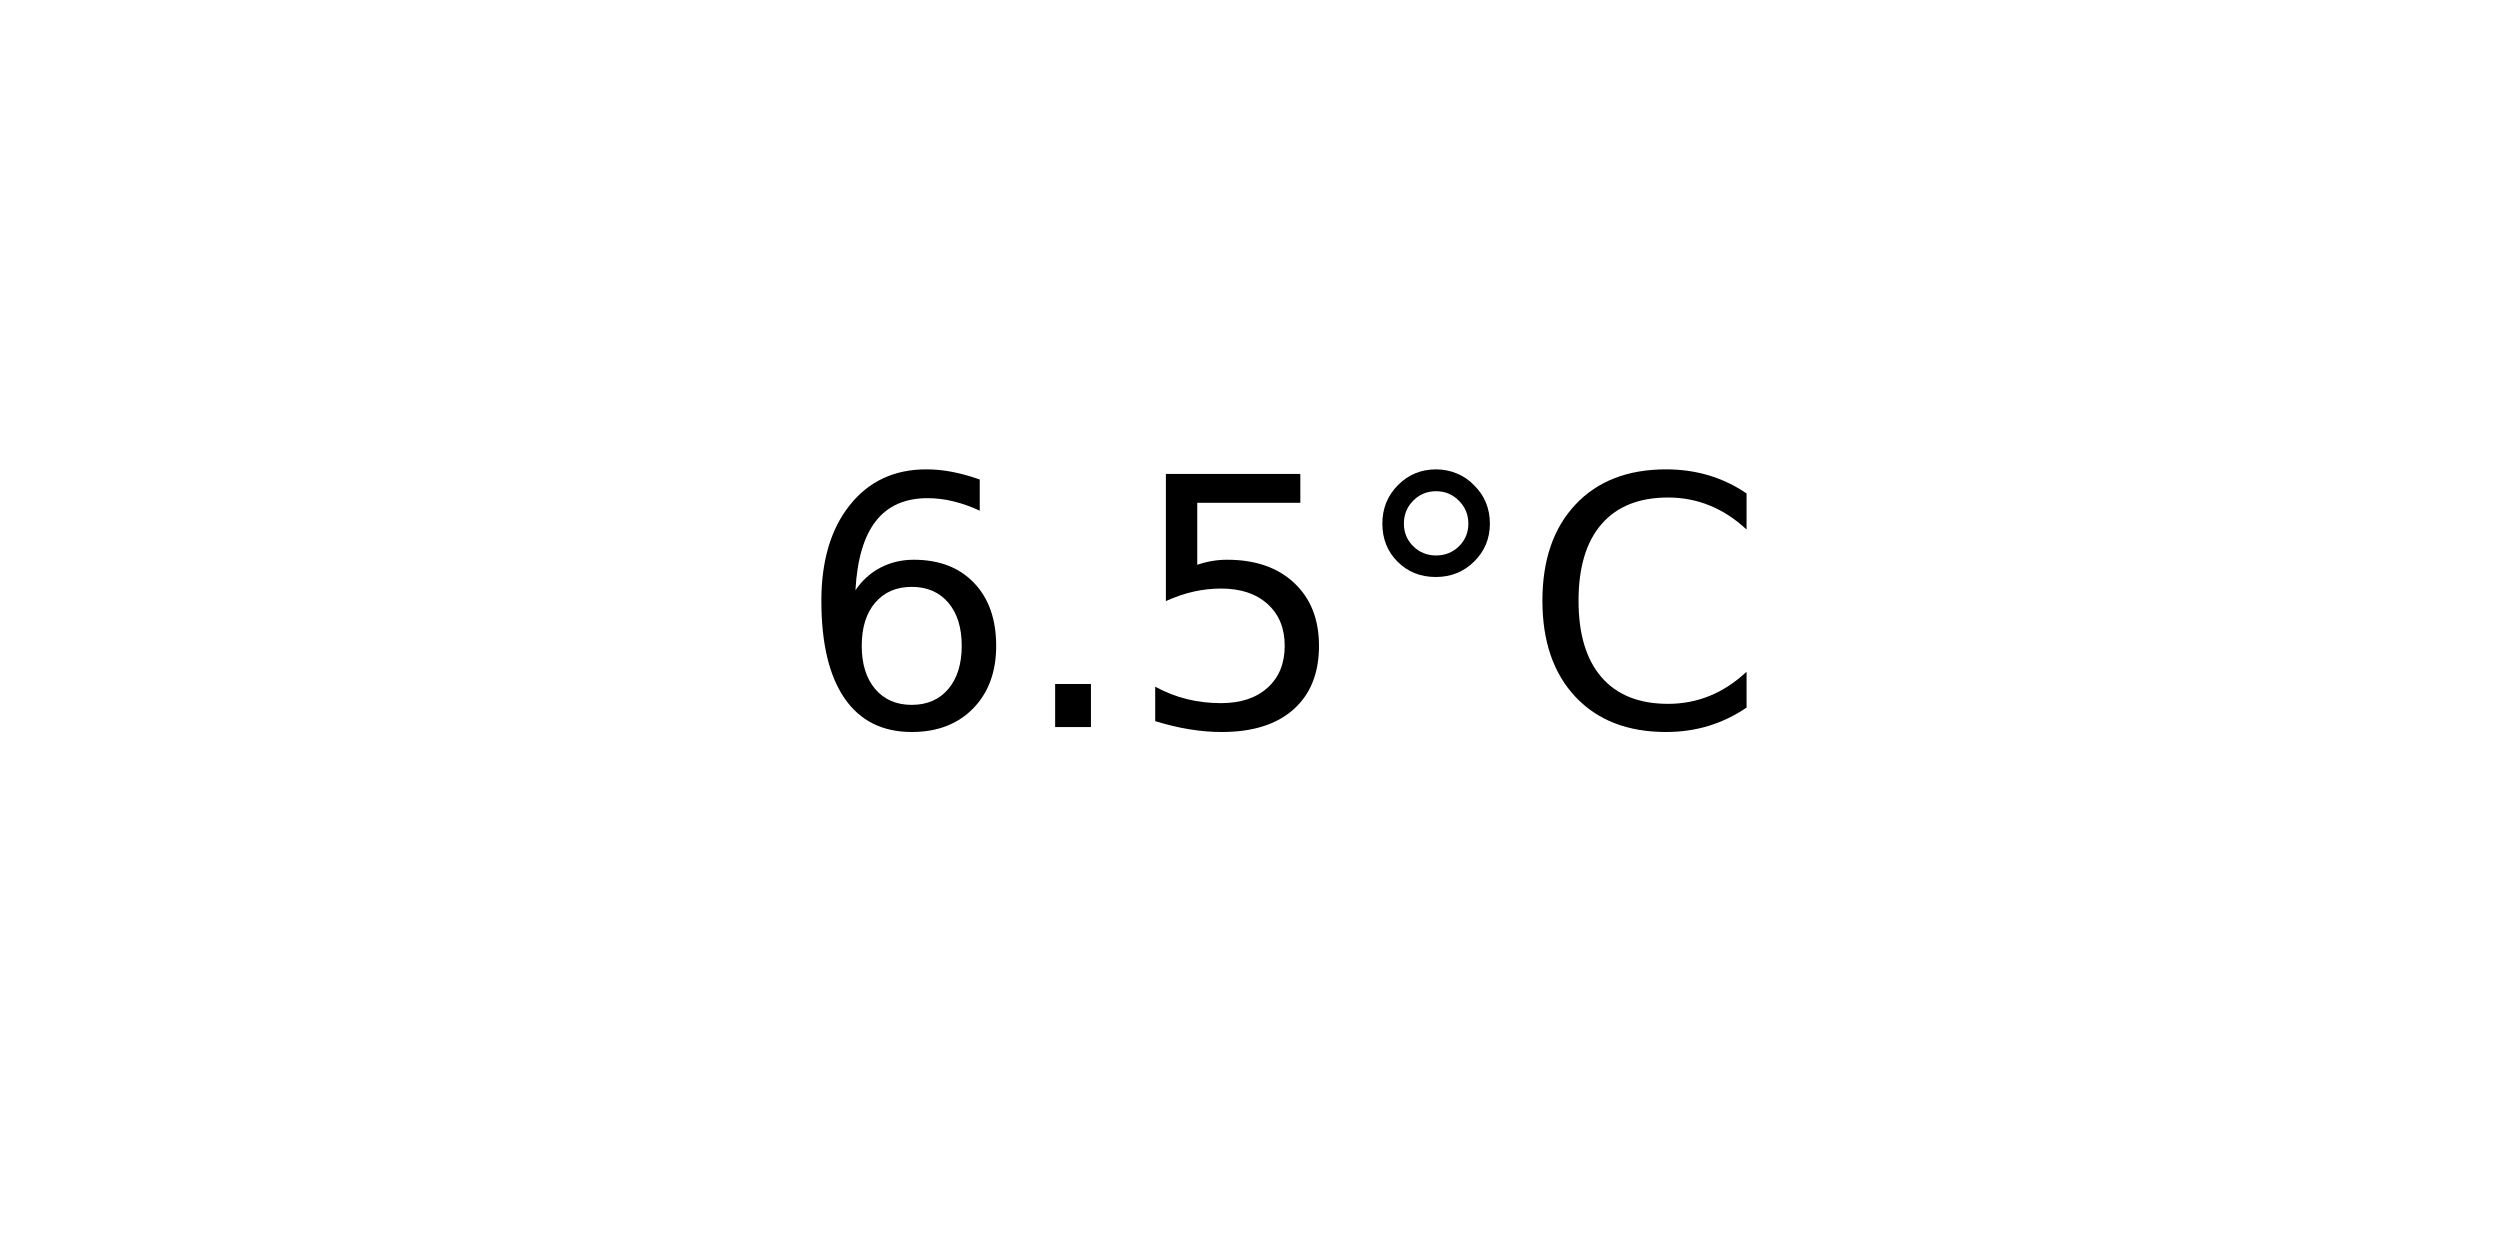
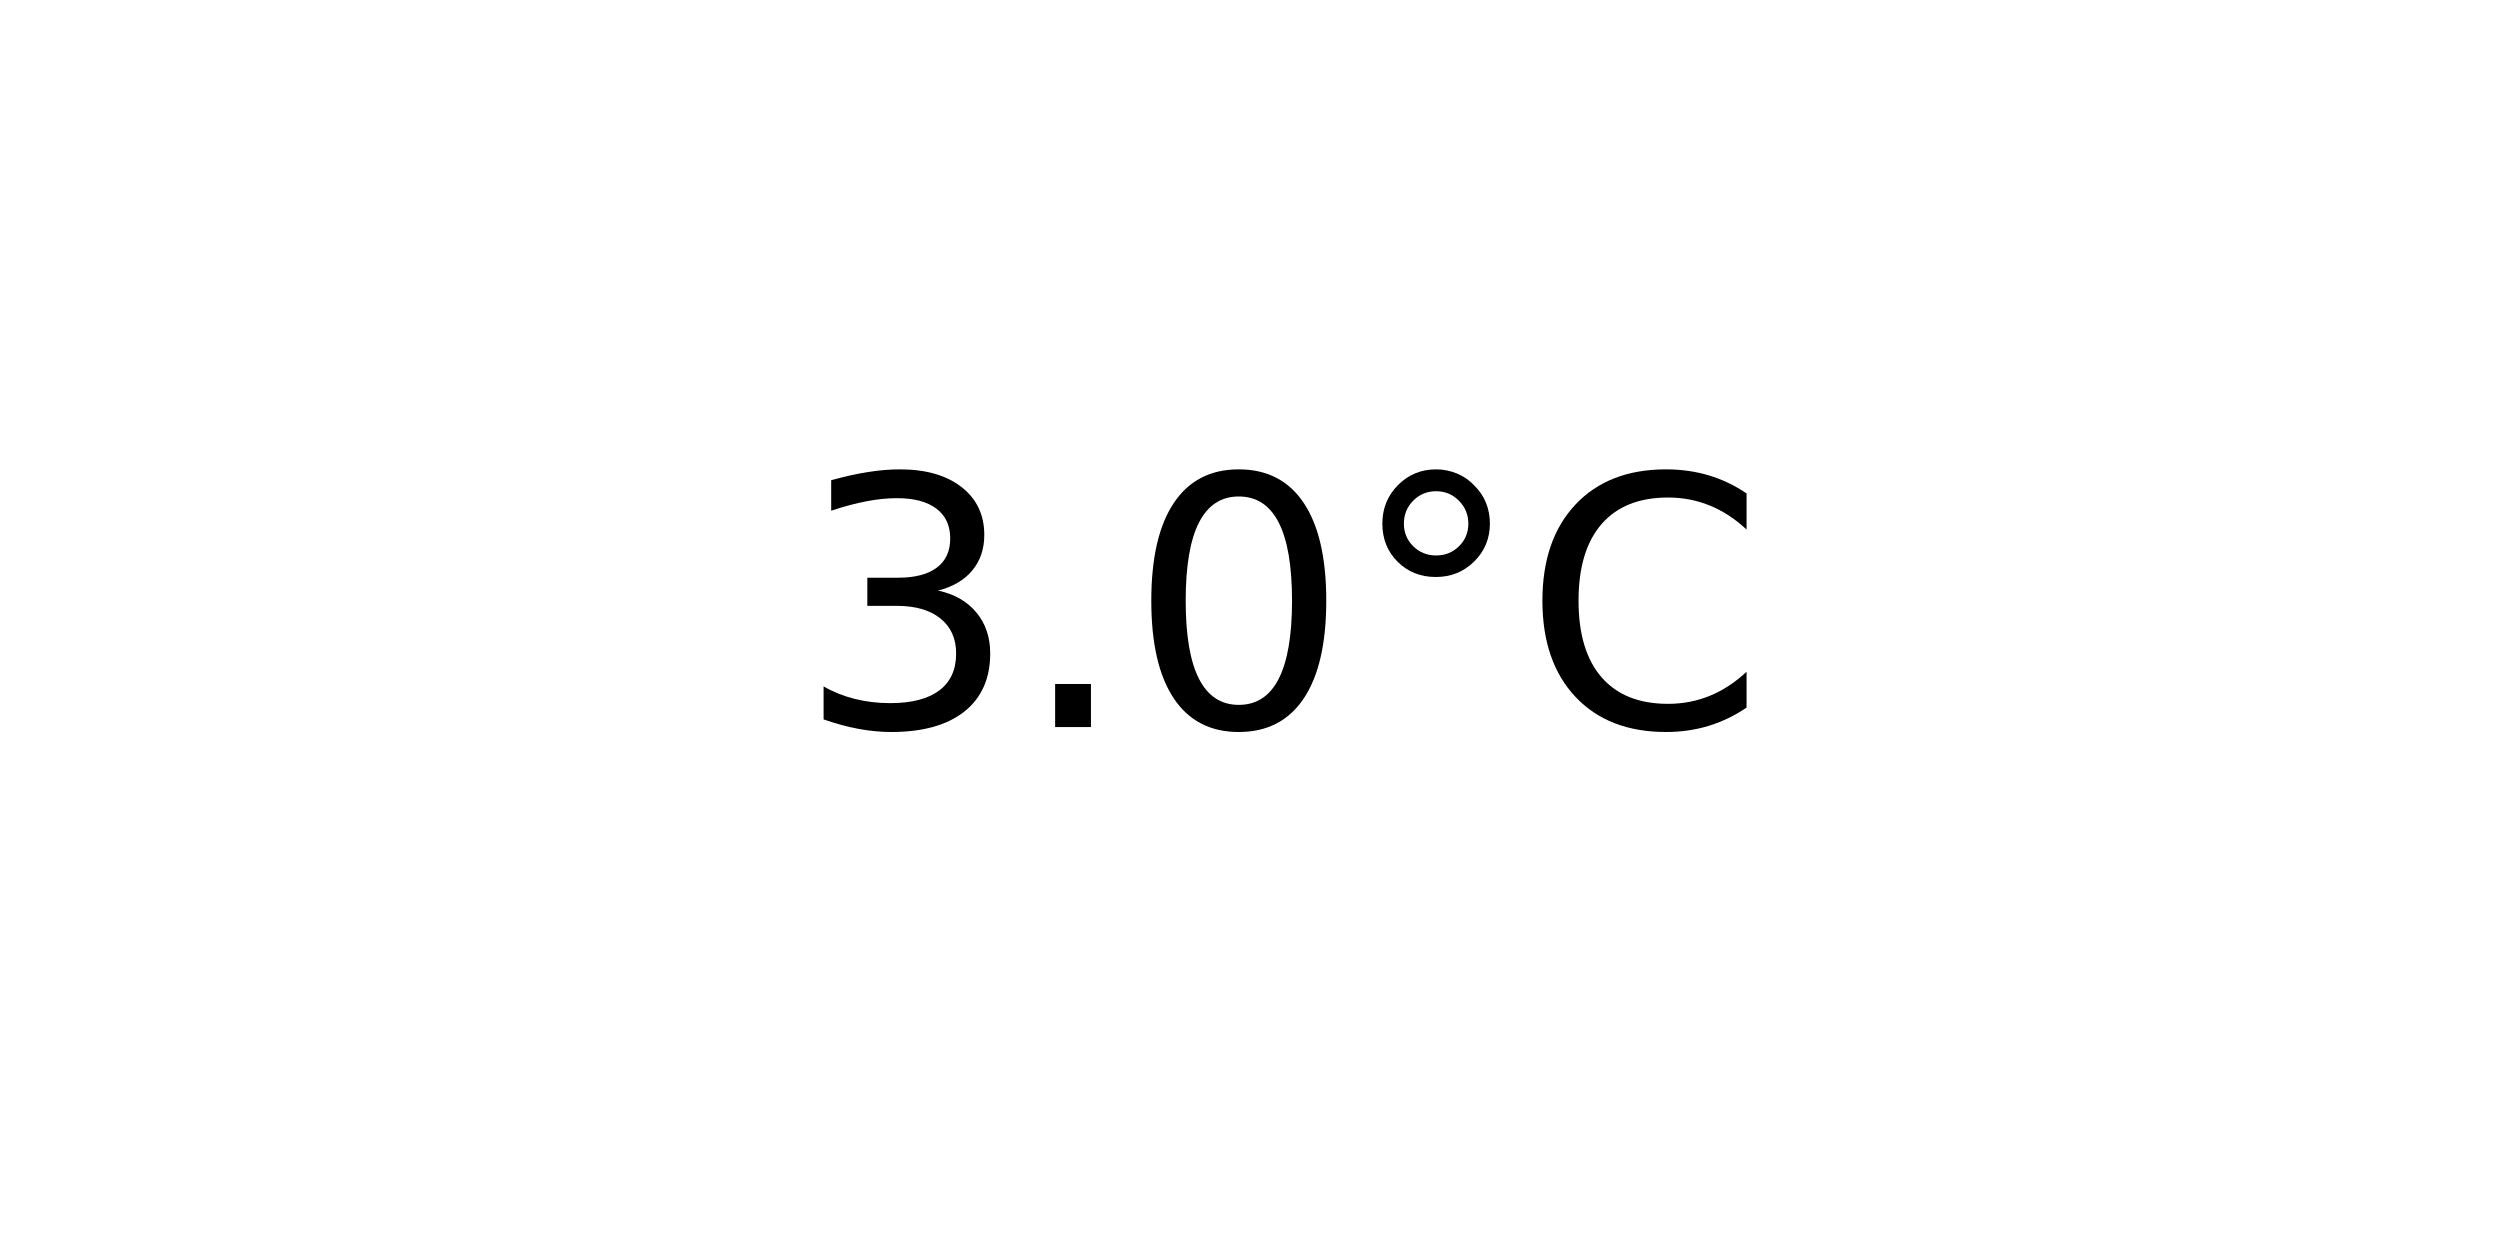
<svg xmlns="http://www.w3.org/2000/svg" xmlns:xlink="http://www.w3.org/1999/xlink" width="72pt" height="36pt" viewBox="0 0 72 36" version="1.1">
  <defs>
    <style type="text/css">*{stroke-linejoin: round; stroke-linecap: butt}</style>
  </defs>
  <g id="figure_1">
    <g id="axes_1">
      <g id="text_1">
        <g transform="translate(22.95703 20.93937) scale(0.1 -0.1)">
          <defs>
-             <path id="DejaVuSans-36" d="M 2113 2584  Q 1688 2584 1439 2293  Q 1191 2003 1191 1497  Q 1191 994 1439 701  Q 1688 409 2113 409  Q 2538 409 2786 701  Q 3034 994 3034 1497  Q 3034 2003 2786 2293  Q 2538 2584 2113 2584  z M 3366 4563  L 3366 3988  Q 3128 4100 2886 4159  Q 2644 4219 2406 4219  Q 1781 4219 1451 3797  Q 1122 3375 1075 2522  Q 1259 2794 1537 2939  Q 1816 3084 2150 3084  Q 2853 3084 3261 2657  Q 3669 2231 3669 1497  Q 3669 778 3244 343  Q 2819 -91 2113 -91  Q 1303 -91 875 529  Q 447 1150 447 2328  Q 447 3434 972 4092  Q 1497 4750 2381 4750  Q 2619 4750 2861 4703  Q 3103 4656 3366 4563  z " transform="scale(0.015625)" />
+             <path id="DejaVuSans-33" d="M 2597 2516  Q 3050 2419 3304 2112  Q 3559 1806 3559 1356  Q 3559 666 3084 287  Q 2609 -91 1734 -91  Q 1441 -91 1130 -33  Q 819 25 488 141  L 488 750  Q 750 597 1062 519  Q 1375 441 1716 441  Q 2309 441 2620 675  Q 2931 909 2931 1356  Q 2931 1769 2642 2001  Q 2353 2234 1838 2234  L 1294 2234  L 1294 2753  L 1863 2753  Q 2328 2753 2575 2939  Q 2822 3125 2822 3475  Q 2822 3834 2567 4026  Q 2313 4219 1838 4219  Q 1578 4219 1281 4162  Q 984 4106 628 3988  L 628 4550  Q 988 4650 1302 4700  Q 1616 4750 1894 4750  Q 2613 4750 3031 4423  Q 3450 4097 3450 3541  Q 3450 3153 3228 2886  Q 3006 2619 2597 2516  z " transform="scale(0.015625)" />
            <path id="DejaVuSans-2e" d="M 684 794  L 1344 794  L 1344 0  L 684 0  L 684 794  z " transform="scale(0.015625)" />
-             <path id="DejaVuSans-35" d="M 691 4666  L 3169 4666  L 3169 4134  L 1269 4134  L 1269 2991  Q 1406 3038 1543 3061  Q 1681 3084 1819 3084  Q 2600 3084 3056 2656  Q 3513 2228 3513 1497  Q 3513 744 3044 326  Q 2575 -91 1722 -91  Q 1428 -91 1123 -41  Q 819 9 494 109  L 494 744  Q 775 591 1075 516  Q 1375 441 1709 441  Q 2250 441 2565 725  Q 2881 1009 2881 1497  Q 2881 1984 2565 2268  Q 2250 2553 1709 2553  Q 1456 2553 1204 2497  Q 953 2441 691 2322  L 691 4666  z " transform="scale(0.015625)" />
+             <path id="DejaVuSans-30" d="M 2034 4250  Q 1547 4250 1301 3770  Q 1056 3291 1056 2328  Q 1056 1369 1301 889  Q 1547 409 2034 409  Q 2525 409 2770 889  Q 3016 1369 3016 2328  Q 3016 3291 2770 3770  Q 2525 4250 2034 4250  z M 2034 4750  Q 2819 4750 3233 4129  Q 3647 3509 3647 2328  Q 3647 1150 3233 529  Q 2819 -91 2034 -91  Q 1250 -91 836 529  Q 422 1150 422 2328  Q 422 3509 836 4129  Q 1250 4750 2034 4750  z " transform="scale(0.015625)" />
            <path id="DejaVuSans-b0" d="M 1600 4347  Q 1350 4347 1178 4173  Q 1006 4000 1006 3750  Q 1006 3503 1178 3333  Q 1350 3163 1600 3163  Q 1850 3163 2022 3333  Q 2194 3503 2194 3750  Q 2194 3997 2020 4172  Q 1847 4347 1600 4347  z M 1600 4750  Q 1800 4750 1984 4673  Q 2169 4597 2303 4453  Q 2447 4313 2519 4134  Q 2591 3956 2591 3750  Q 2591 3338 2302 3052  Q 2013 2766 1594 2766  Q 1172 2766 890 3047  Q 609 3328 609 3750  Q 609 4169 896 4459  Q 1184 4750 1600 4750  z " transform="scale(0.015625)" />
            <path id="DejaVuSans-43" d="M 4122 4306  L 4122 3641  Q 3803 3938 3442 4084  Q 3081 4231 2675 4231  Q 1875 4231 1450 3742  Q 1025 3253 1025 2328  Q 1025 1406 1450 917  Q 1875 428 2675 428  Q 3081 428 3442 575  Q 3803 722 4122 1019  L 4122 359  Q 3791 134 3420 21  Q 3050 -91 2638 -91  Q 1578 -91 968 557  Q 359 1206 359 2328  Q 359 3453 968 4101  Q 1578 4750 2638 4750  Q 3056 4750 3426 4639  Q 3797 4528 4122 4306  z " transform="scale(0.015625)" />
          </defs>
-           <use xlink:href="#DejaVuSans-36" />
+           <use xlink:href="#DejaVuSans-33" />
          <use xlink:href="#DejaVuSans-2e" x="63.623" />
-           <use xlink:href="#DejaVuSans-35" x="95.41" />
+           <use xlink:href="#DejaVuSans-30" x="95.41" />
          <use xlink:href="#DejaVuSans-b0" x="159.033" />
          <use xlink:href="#DejaVuSans-43" x="209.033" />
        </g>
      </g>
    </g>
  </g>
</svg>
